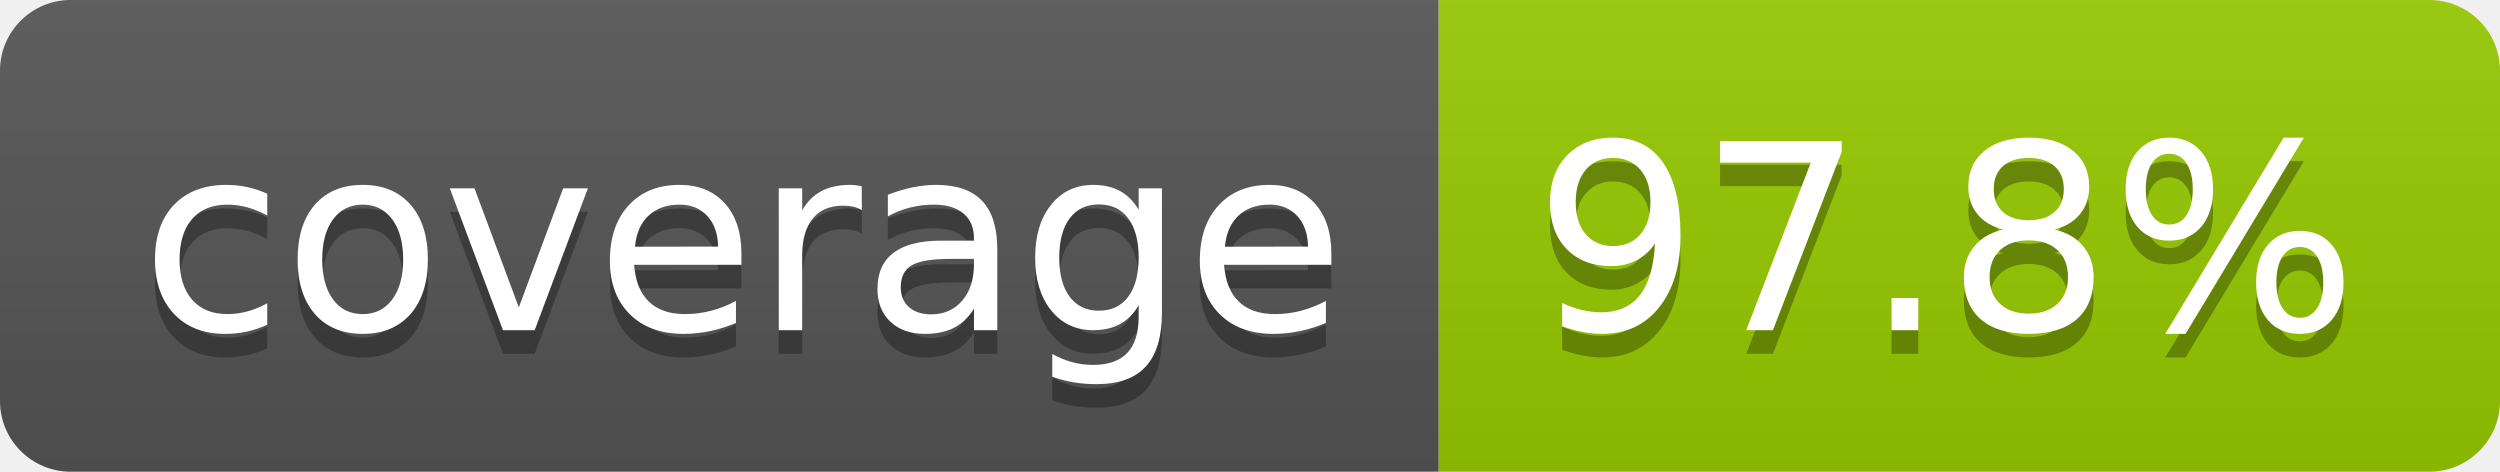
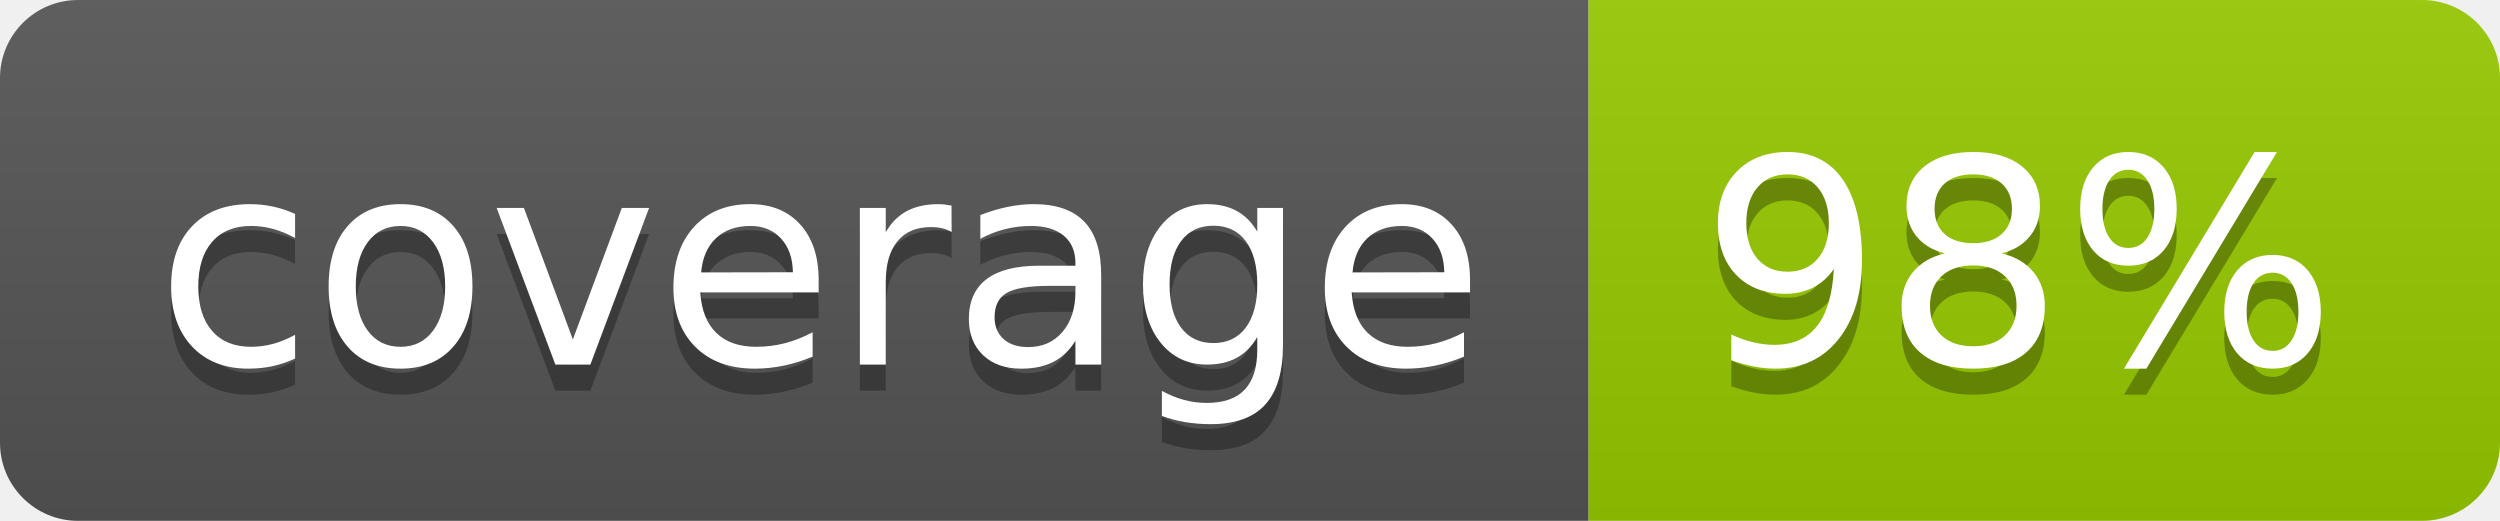
- <svg xmlns="http://www.w3.org/2000/svg" width="106" height="20" role="img" aria-label="coverage: 97.8%">
+ <svg xmlns="http://www.w3.org/2000/svg" width="96" height="20" role="img" aria-label="coverage: 98%">
  <linearGradient id="s" x2="0" y2="100%">
    <stop offset="0" stop-color="#bbb" stop-opacity=".1" />
    <stop offset="1" stop-opacity=".1" />
  </linearGradient>
  <clipPath id="r">
-     <rect width="106" height="20" rx="3" fill="#fff" />
+     <rect width="96" height="20" rx="3" fill="#fff" />
  </clipPath>
  <g clip-path="url(#r)">
    <rect width="61" height="20" fill="#555" />
-     <rect x="61" width="45" height="20" fill="#97ca00" />
-     <rect width="106" height="20" fill="url(#s)" />
+     <rect x="61" width="35" height="20" fill="#97ca00" />
+     <rect width="96" height="20" fill="url(#s)" />
  </g>
  <g fill="#fff" text-anchor="middle" font-family="Verdana,Geneva,DejaVu Sans,sans-serif" text-rendering="geometricPrecision" font-size="110">
    <text aria-hidden="true" x="315" y="150" fill="#010101" fill-opacity=".3" transform="scale(.1)" textLength="510">coverage</text>
    <text x="315" y="140" transform="scale(.1)" fill="#fff" textLength="510">coverage</text>
-     <text aria-hidden="true" x="825" y="150" fill="#010101" fill-opacity=".3" transform="scale(.1)" textLength="350">97.8%</text>
-     <text x="825" y="140" transform="scale(.1)" fill="#fff" textLength="350">97.8%</text>
+     <text aria-hidden="true" x="775" y="150" fill="#010101" fill-opacity=".3" transform="scale(.1)" textLength="245">98%</text>
+     <text x="775" y="140" transform="scale(.1)" fill="#fff" textLength="245">98%</text>
  </g>
</svg>
